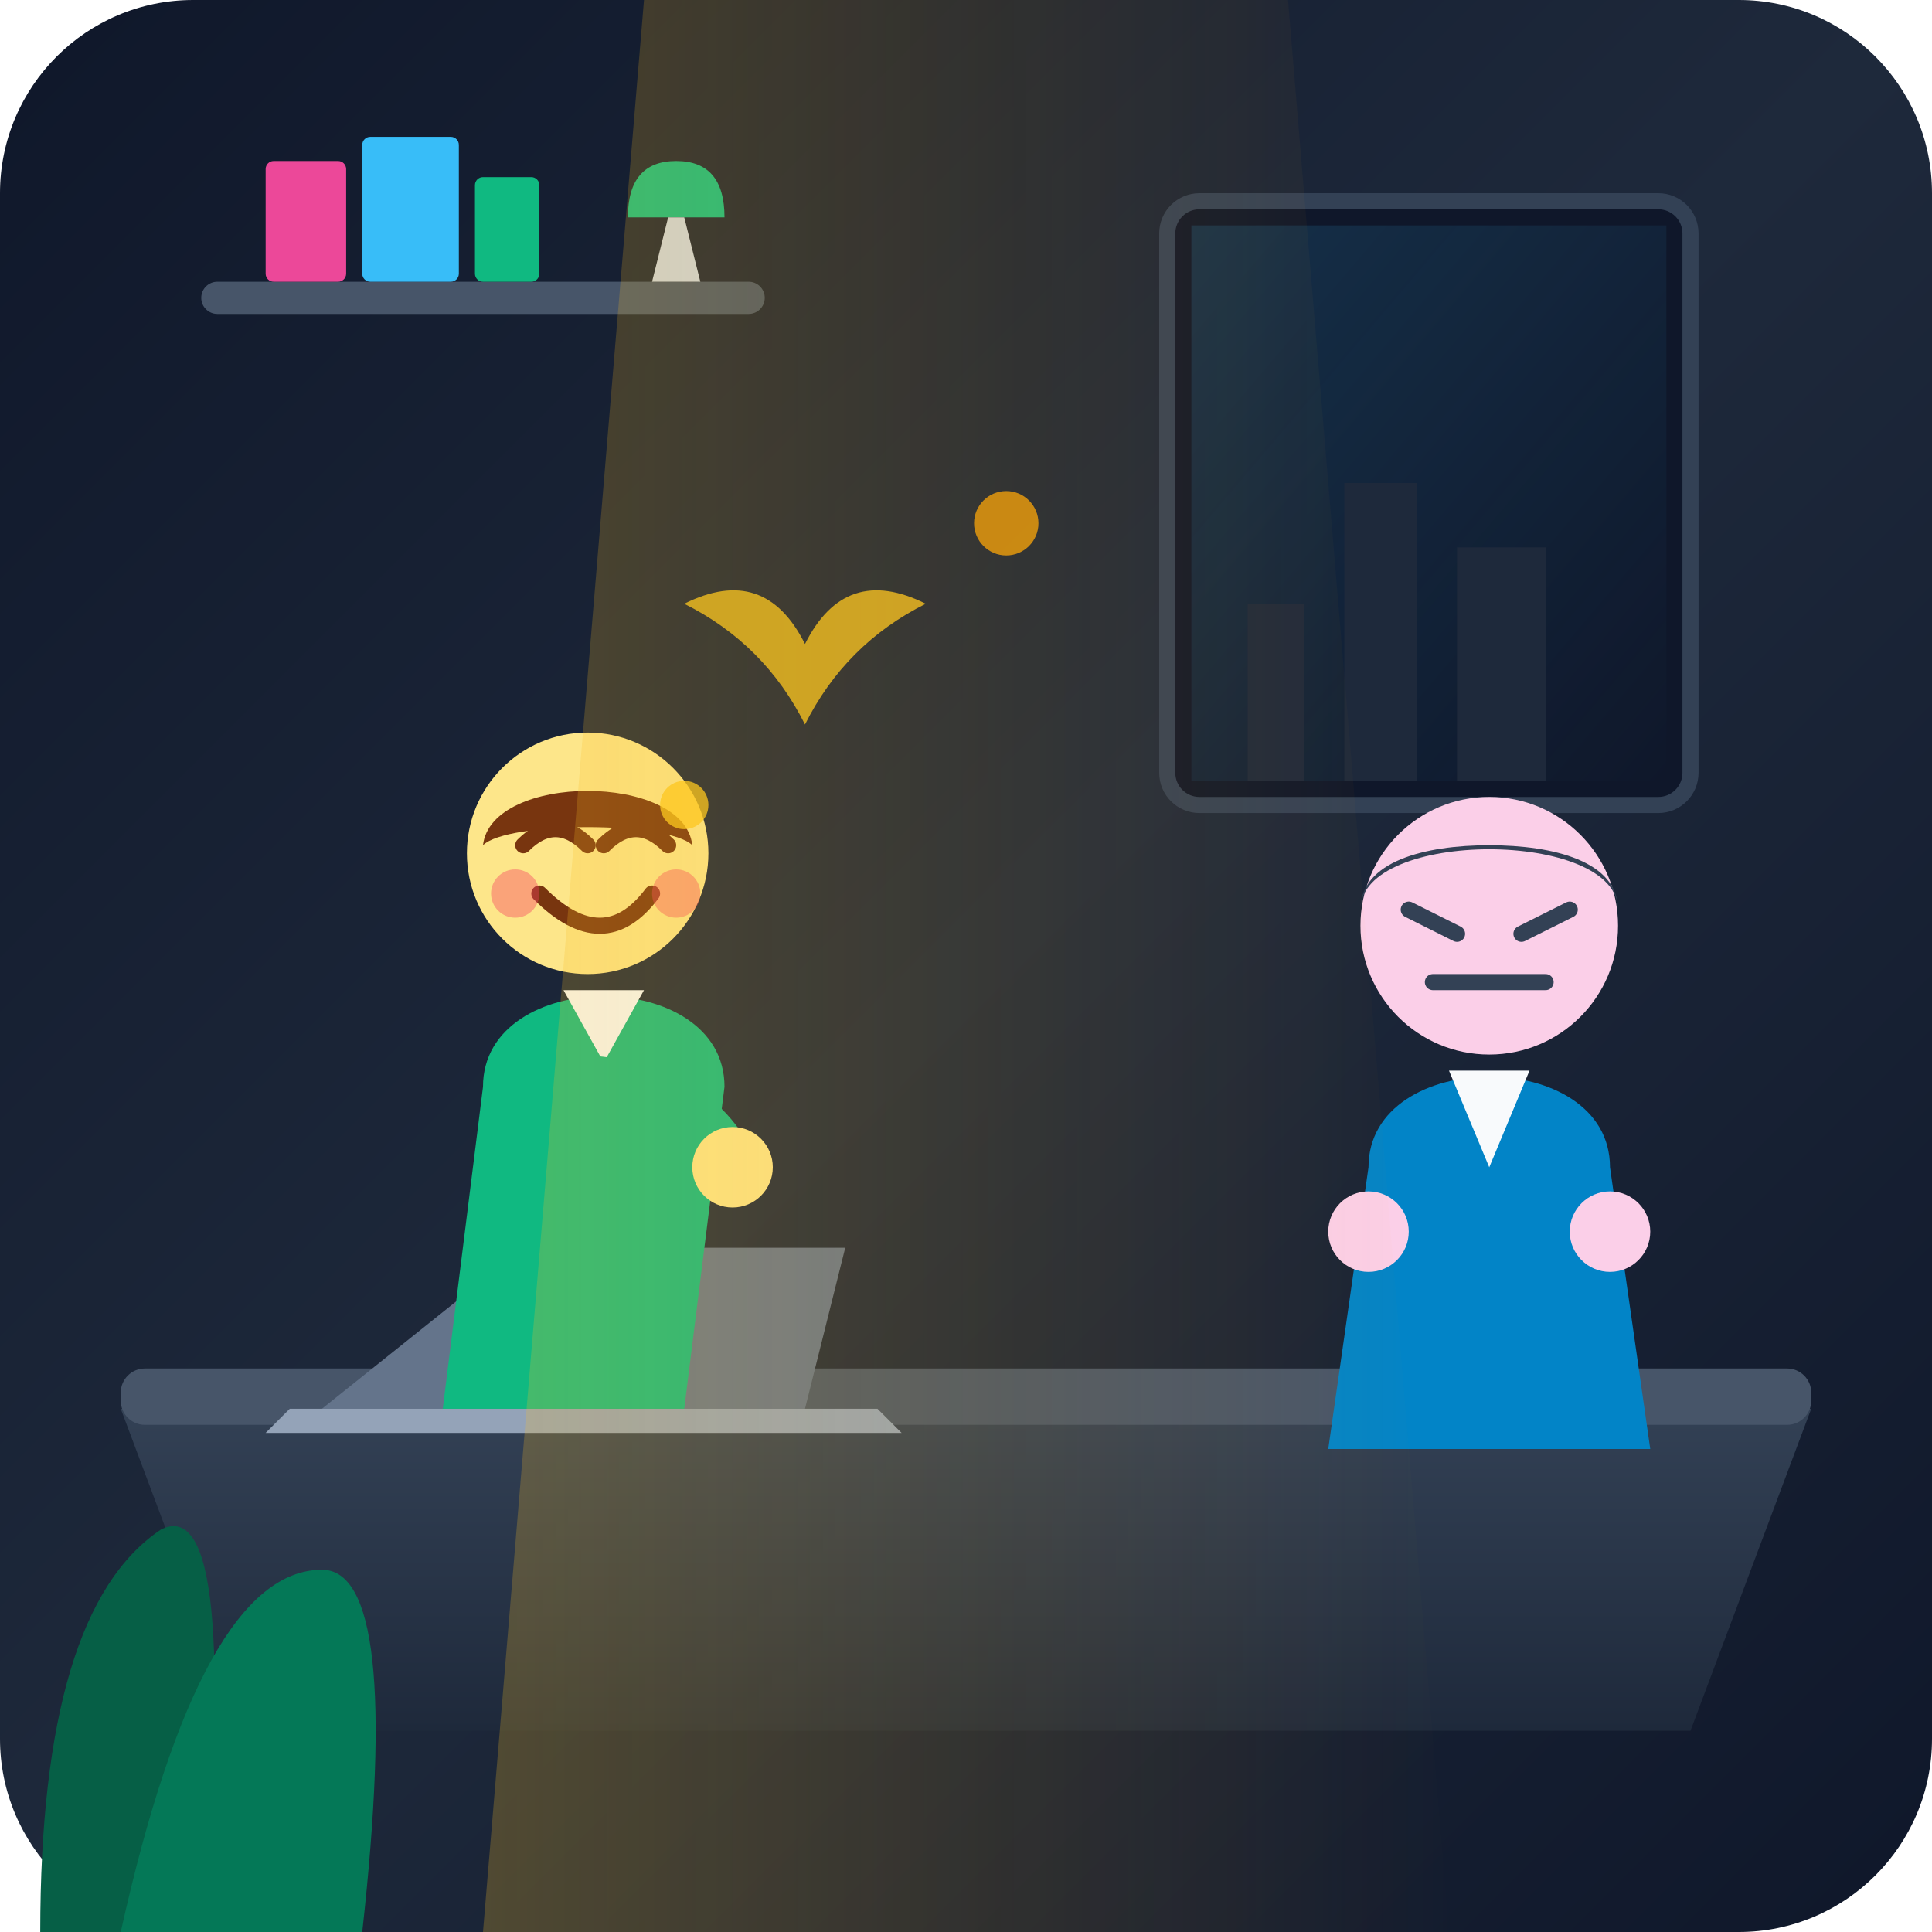
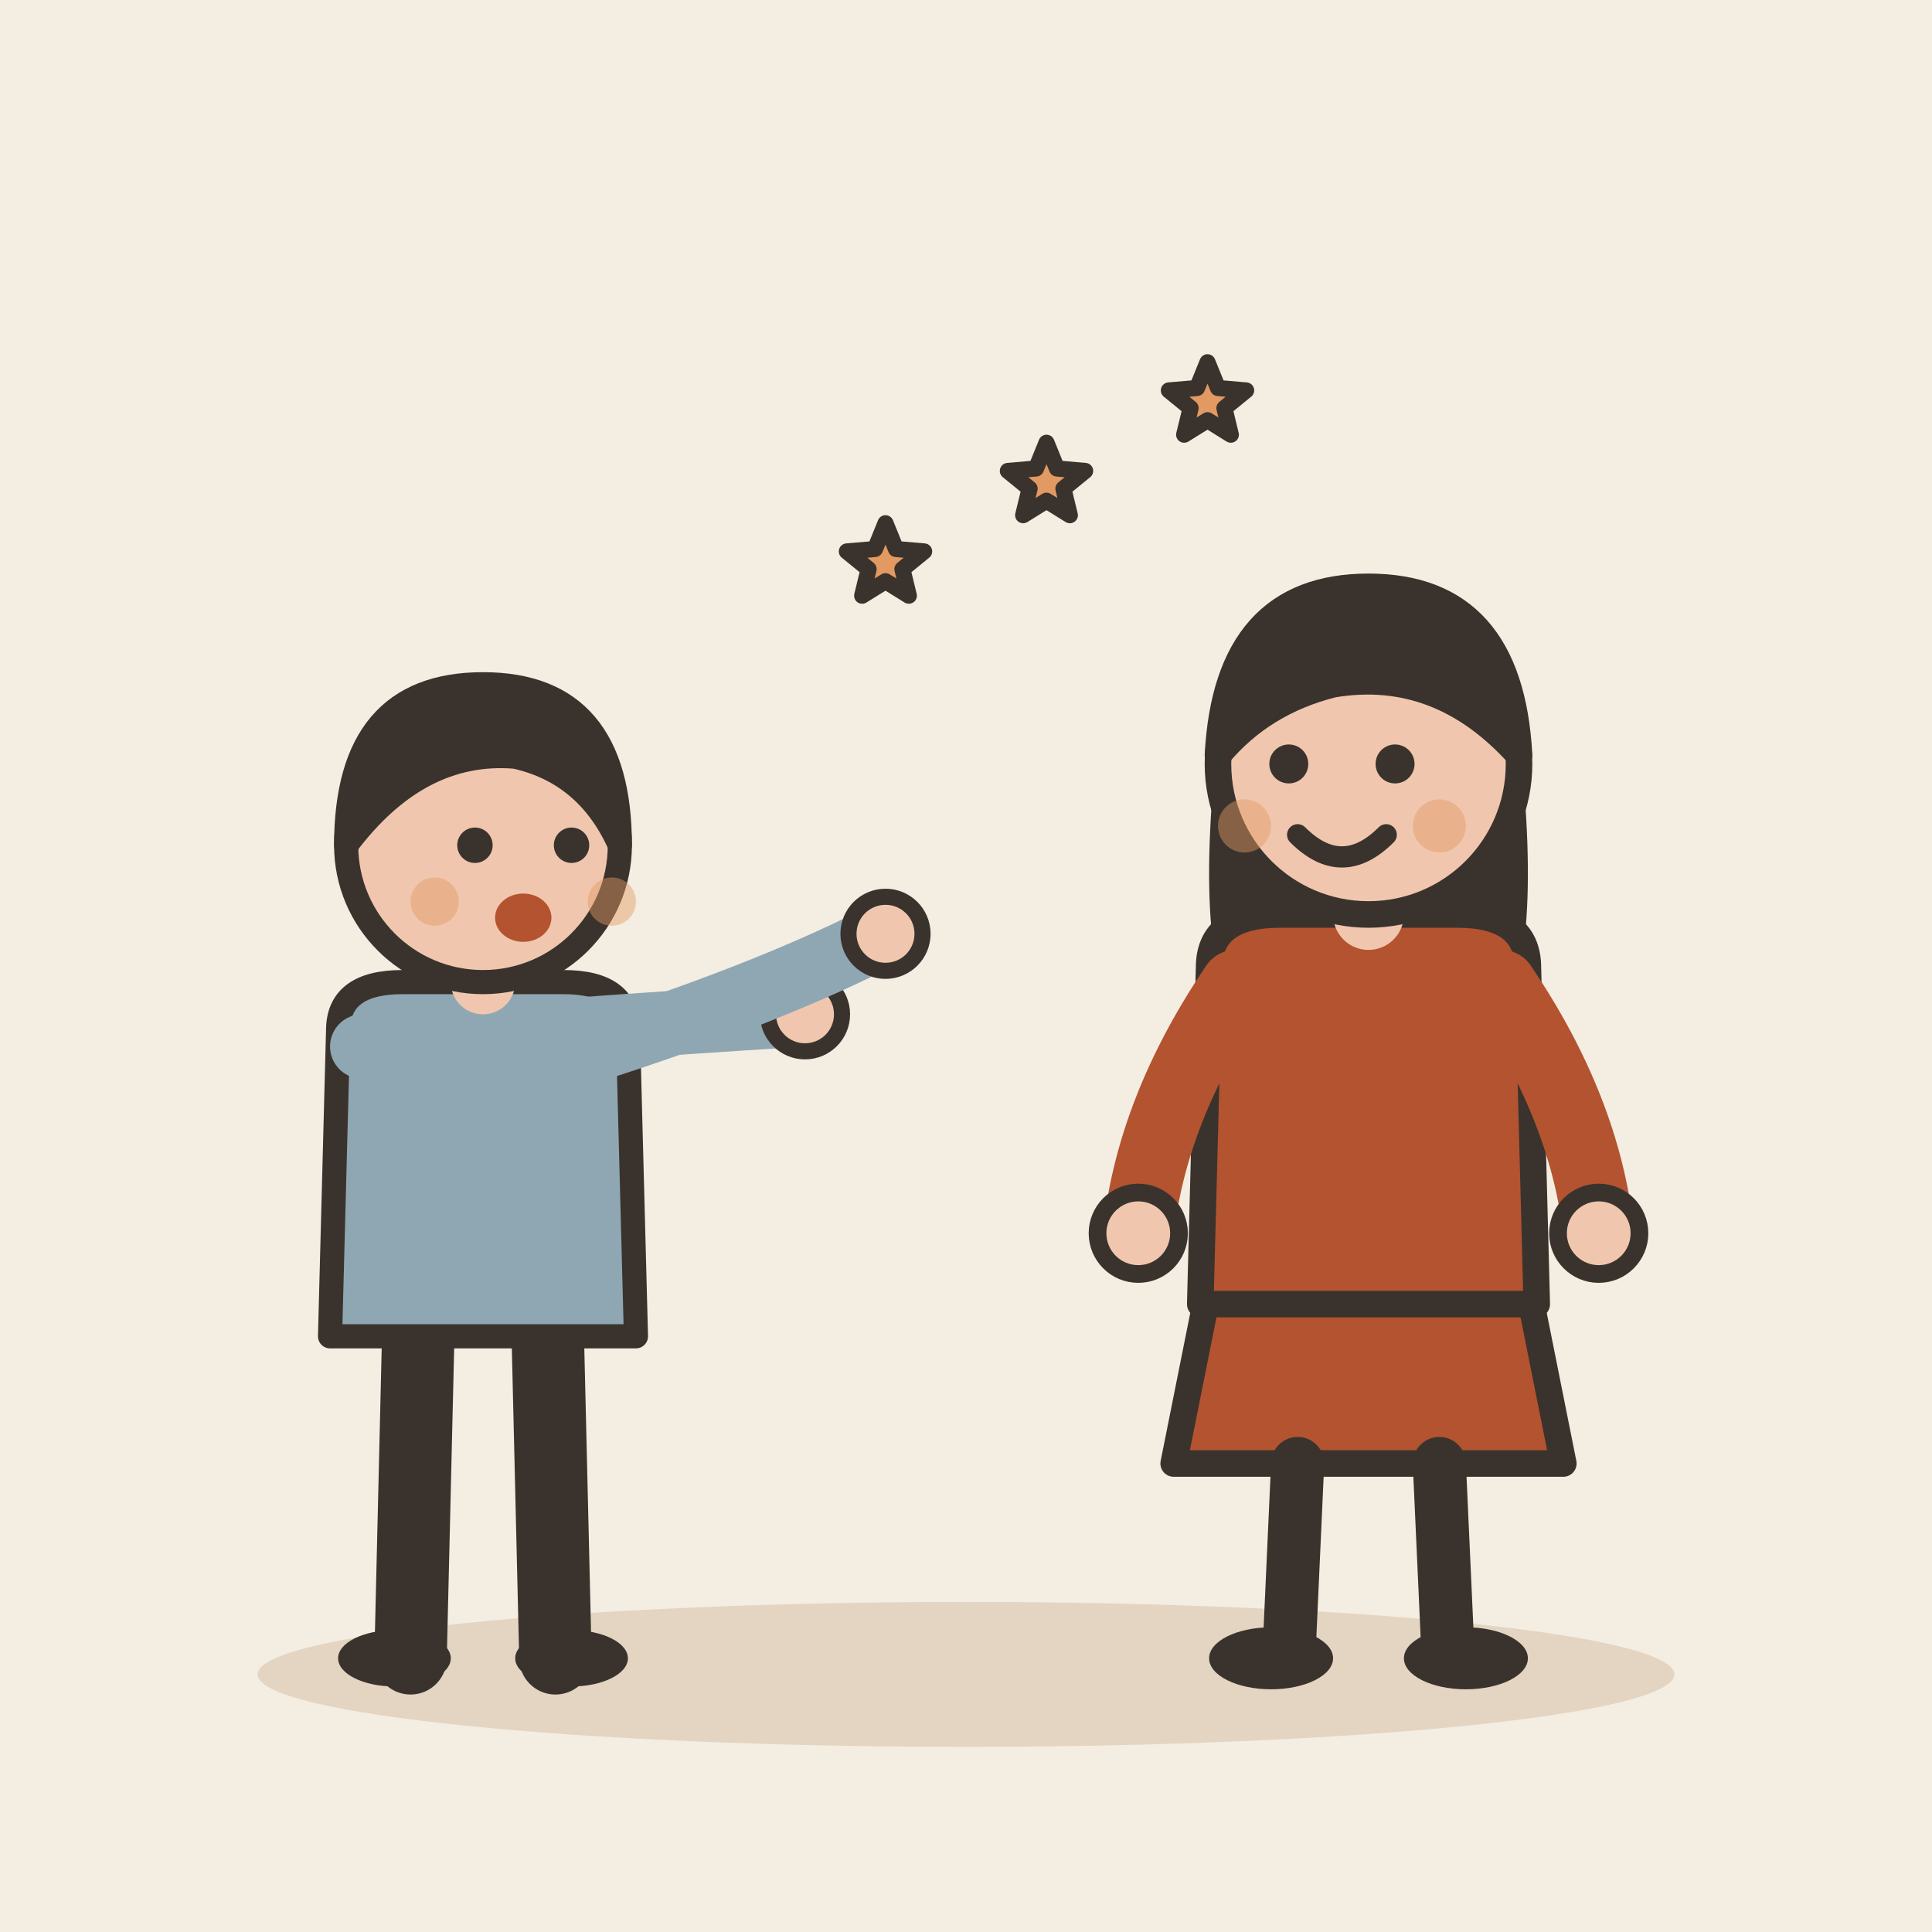
- <svg xmlns="http://www.w3.org/2000/svg" width="240" height="240" viewBox="0 0 240 240">
-   <defs>
-     <linearGradient id="bg-grad" x1="0%" y1="0%" x2="100%" y2="100%">
-       <stop offset="0%" stop-color="#0f172a" />
-       <stop offset="50%" stop-color="#1e293b" />
-       <stop offset="100%" stop-color="#0f172a" />
-     </linearGradient>
-     <linearGradient id="window-glow" x1="0%" y1="0%" x2="100%" y2="100%">
-       <stop offset="0%" stop-color="#38bdf8" stop-opacity="0.15" />
-       <stop offset="100%" stop-color="#38bdf8" stop-opacity="0.0" />
-     </linearGradient>
-     <linearGradient id="desk-grad" x1="0%" y1="0%" x2="0%" y2="100%">
-       <stop offset="0%" stop-color="#334155" />
-       <stop offset="100%" stop-color="#1e293b" />
-     </linearGradient>
-     <linearGradient id="accent-glow" x1="0%" y1="0%" x2="100%" y2="0%">
-       <stop offset="0%" stop-color="#fbbf24" stop-opacity="0.3" />
-       <stop offset="100%" stop-color="#f59e0b" stop-opacity="0" />
-     </linearGradient>
-     <clipPath id="avatar-clip">
-       <circle cx="120" cy="55" r="18" />
-     </clipPath>
-   </defs>
-   <rect width="240" height="240" rx="24" fill="url(#bg-grad)" />
-   <rect x="145" y="25" width="65" height="75" rx="4" fill="#0f172a" stroke="#334155" stroke-width="2" />
-   <rect x="148" y="28" width="59" height="69" fill="url(#window-glow)" />
-   <path d="M155 97 L155 75 L162 75 L162 97 Z M167 97 L167 60 L176 60 L176 97 Z M181 97 L181 68 L192 68 L192 97 Z" fill="#1e293b" />
-   <rect x="25" y="35" width="70" height="4" rx="2" fill="#475569" />
-   <rect x="33" y="20" width="10" height="15" rx="1" fill="#ec4899" />
-   <rect x="45" y="17" width="12" height="18" rx="1" fill="#38bdf8" />
-   <rect x="59" y="22" width="8" height="13" rx="1" fill="#10b981" />
-   <path d="M78 27 Q78 20 84 20 Q90 20 90 27 Z" fill="#10b981" />
-   <path d="M81 35 L87 35 L85 27 L83 27 Z" fill="#cbd5e1" />
-   <path d="M15 175 L225 175 L210 215 L30 215 Z" fill="url(#desk-grad)" />
-   <rect x="15" y="170" width="210" height="7" rx="3" fill="#475569" />
-   <path d="M40 175 L65 155 L105 155 L100 175 Z" fill="#64748b" />
-   <path d="M36 175 L109 175 L112 178 L33 178 Z" fill="#94a3b8" />
-   <rect x="180" y="155" width="14" height="18" rx="2" fill="#f8fafc" />
-   <path d="M194 159 C198 159 198 169 194 169" stroke="#f8fafc" stroke-width="2" fill="none" />
-   <g transform="translate(155, 95)">
-     <path d="M 15 50 C 15 35, 45 35, 45 50 L 50 85 L 10 85 Z" fill="#0284c7" />
-     <polygon points="25,38 35,38 30,50" fill="#f8fafc" />
-     <circle cx="30" cy="20" r="16" fill="#fbcfe8" />
-     <path d="M 14 18 C 14 8, 46 8, 46 18 C 46 12, 38 10, 30 10 C 22 10, 14 12, 14 18 Z" fill="#334155" />
-     <path d="M 20 18 L 26 21" stroke="#334155" stroke-width="2" stroke-linecap="round" />
-     <path d="M 34 21 L 40 18" stroke="#334155" stroke-width="2" stroke-linecap="round" />
-     <line x1="23" y1="27" x2="37" y2="27" stroke="#334155" stroke-width="2" stroke-linecap="round" />
-     <path d="M 12 55 Q 30 50 48 55 L 42 68 Q 30 60 18 68 Z" fill="#0284c7" />
-     <circle cx="15" cy="58" r="5" fill="#fbcfe8" />
-     <circle cx="45" cy="58" r="5" fill="#fbcfe8" />
+ <svg xmlns="http://www.w3.org/2000/svg" viewBox="0 0 240 240" data-style="editorial">
+   <rect width="240" height="240" fill="#F4EDE2" />
+   <ellipse cx="120" cy="208" rx="88" ry="9" fill="#E3D5C1" />
+   <g transform="translate(60 206)">
+     <path d="M-8 -42L-9 0" stroke="#3A332D" stroke-width="9" stroke-linecap="round" fill="none" />
+     <path d="M8 -42L9 0" stroke="#3A332D" stroke-width="9" stroke-linecap="round" fill="none" />
+     <ellipse cx="-11" cy="0" rx="7" ry="3.5" fill="#3A332D" />
+     <ellipse cx="11" cy="0" rx="7" ry="3.5" fill="#3A332D" />
+     <path d="M-18 -78Q-18 -84 -10 -84L10 -84Q18 -84 18 -78L19 -40L-19 -40Z" fill="#8FA7B3" stroke="#3A332D" stroke-width="3" stroke-linecap="round" stroke-linejoin="round" />
+     <path d="M-15 -76Q8.5 -78 40 -80" fill="none" stroke="#8FA7B3" stroke-width="8" stroke-linecap="round" stroke-linejoin="round" />
+     <circle cx="40" cy="-80" r="4.6" fill="#F0C7AE" stroke="#3A332D" stroke-linecap="round" stroke-linejoin="round" stroke-width="2" />
+     <path d="M15 -76Q36.5 -83 50 -90" fill="none" stroke="#8FA7B3" stroke-width="8" stroke-linecap="round" stroke-linejoin="round" />
+     <circle cx="50" cy="-90" r="4.6" fill="#F0C7AE" stroke="#3A332D" stroke-linecap="round" stroke-linejoin="round" stroke-width="2" />
+     <path d="M0 -84L0 -88" stroke="#F0C7AE" stroke-width="8" stroke-linecap="round" fill="none" />
+     <circle cx="0" cy="-101" r="17" fill="#F0C7AE" stroke="#3A332D" stroke-width="3" stroke-linecap="round" stroke-linejoin="round" />
+     <path d="M-17 -101Q-17 -121 0 -121Q17 -121 17 -101Q13 -110 4 -112Q-8 -113 -17 -101Z" fill="#3A332D" stroke="#3A332D" stroke-width="3" stroke-linecap="round" stroke-linejoin="round" />
+     <circle cx="-1" cy="-101" r="2.2" fill="#3A332D" />
+     <circle cx="11" cy="-101" r="2.2" fill="#3A332D" />
+     <ellipse cx="5" cy="-92" rx="3.5" ry="3" fill="#B4532F" />
+     <circle cx="-6" cy="-94" r="3" fill="#E39A62" opacity="0.45" />
+     <circle cx="16" cy="-94" r="3" fill="#E39A62" opacity="0.45" />
  </g>
-   <g transform="translate(45, 90)">
-     <path d="M 15 45 C 15 30, 45 30, 45 45 L 40 85 L 10 85 Z" fill="#10b981" />
-     <polygon points="25,33 35,33 30,42" fill="#f8fafc" />
-     <circle cx="28" cy="16" r="15" fill="#fde68a" />
-     <path d="M 15 15 C 16 6, 40 6, 41 15 C 38 12, 18 12, 15 15 Z" fill="#78350f" />
-     <path d="M 20 15 Q 24 11 28 15" stroke="#78350f" stroke-width="2" fill="none" stroke-linecap="round" />
-     <path d="M 30 15 Q 34 11 38 15" stroke="#78350f" stroke-width="2" fill="none" stroke-linecap="round" />
-     <path d="M 22 21 Q 30 29 36 21" stroke="#78350f" stroke-width="2" fill="none" stroke-linecap="round" />
-     <circle cx="19" cy="21" r="3" fill="#f43f5e" opacity="0.4" />
-     <circle cx="39" cy="21" r="3" fill="#f43f5e" opacity="0.4" />
-     <path d="M 25 45 Q 40 45 45 55" stroke="#10b981" stroke-width="8" stroke-linecap="round" fill="none" />
-     <circle cx="46" cy="55" r="5" fill="#fde68a" />
+   <g transform="translate(170 206) scale(1.1 1.1)">
+     <path d="M-18 -42L-22 -22L22 -22L18 -42Z" fill="#B4532F" stroke="#3A332D" stroke-width="3" stroke-linecap="round" stroke-linejoin="round" />
+     <path d="M-8 -22L-9 0" stroke="#3A332D" stroke-width="6" stroke-linecap="round" fill="none" />
+     <path d="M8 -22L9 0" stroke="#3A332D" stroke-width="6" stroke-linecap="round" fill="none" />
+     <ellipse cx="-11" cy="0" rx="7" ry="3.5" fill="#3A332D" />
+     <ellipse cx="11" cy="0" rx="7" ry="3.5" fill="#3A332D" />
+     <path d="M-17 -104Q-20 -78 -14 -70L-6 -78L6 -78L14 -70Q20 -78 17 -104Z" fill="#3A332D" />
+     <path d="M-18 -78Q-18 -84 -10 -84L10 -84Q18 -84 18 -78L19 -40L-19 -40Z" fill="#B4532F" stroke="#3A332D" stroke-width="3" stroke-linecap="round" stroke-linejoin="round" />
+     <path d="M-15 -76Q-24.5 -62 -26 -48" fill="none" stroke="#B4532F" stroke-width="8" stroke-linecap="round" stroke-linejoin="round" />
+     <circle cx="-26" cy="-48" r="4.6" fill="#F0C7AE" stroke="#3A332D" stroke-linecap="round" stroke-linejoin="round" stroke-width="2" />
+     <path d="M15 -76Q24.5 -62 26 -48" fill="none" stroke="#B4532F" stroke-width="8" stroke-linecap="round" stroke-linejoin="round" />
+     <circle cx="26" cy="-48" r="4.6" fill="#F0C7AE" stroke="#3A332D" stroke-linecap="round" stroke-linejoin="round" stroke-width="2" />
+     <path d="M0 -84L0 -88" stroke="#F0C7AE" stroke-width="8" stroke-linecap="round" fill="none" />
+     <circle cx="0" cy="-101" r="17" fill="#F0C7AE" stroke="#3A332D" stroke-width="3" stroke-linecap="round" stroke-linejoin="round" />
+     <path d="M-17 -102Q-16 -121 0 -121Q16 -121 17 -102Q8 -112 -4 -110Q-12 -108 -17 -102Z" fill="#3A332D" stroke="#3A332D" stroke-width="3" stroke-linecap="round" stroke-linejoin="round" />
+     <circle cx="-9" cy="-101" r="2.2" fill="#3A332D" />
+     <circle cx="3" cy="-101" r="2.2" fill="#3A332D" />
+     <path d="M-8 -93Q-3 -88 2 -93" fill="none" stroke="#3A332D" stroke-width="2.4" stroke-linecap="round" stroke-linejoin="round" />
+     <circle cx="-14" cy="-94" r="3" fill="#E39A62" opacity="0.45" />
+     <circle cx="8" cy="-94" r="3" fill="#E39A62" opacity="0.45" />
  </g>
-   <g opacity="0.8">
-     <path d="M 100 80 Q 105 70 115 75 Q 105 80 100 90 Q 95 80 85 75 Q 95 70 100 80 Z" fill="#fbbf24" />
-     <circle cx="125" cy="65" r="4" fill="#f59e0b" />
-     <circle cx="85" cy="100" r="3" fill="#fbbf24" />
-     <path d="M 80 0 L 160 0 L 180 240 L 60 240 Z" fill="url(#accent-glow)" style="mix-blend-mode: overlay;" />
-   </g>
-   <path d="M 5 240 Q 5 200 20 190 Q 30 185 25 240 Z" fill="#065f46" />
-   <path d="M 15 240 Q 25 195 40 195 Q 50 195 45 240 Z" fill="#047857" />
+   <path d="M110.0 65.0L111.3 68.2L114.8 68.5L112.1 70.7L112.9 74.0L110.0 72.2L107.1 74.0L107.9 70.7L105.2 68.5L108.7 68.2Z" fill="#E39A62" stroke="#3A332D" stroke-width="2" stroke-linecap="round" stroke-linejoin="round" />
+   <path d="M130.0 55.0L131.3 58.2L134.8 58.5L132.1 60.7L132.9 64.0L130.0 62.2L127.1 64.0L127.9 60.7L125.2 58.5L128.7 58.2Z" fill="#E39A62" stroke="#3A332D" stroke-width="2" stroke-linecap="round" stroke-linejoin="round" />
+   <path d="M150.0 45.0L151.3 48.2L154.8 48.5L152.1 50.7L152.9 54.0L150.0 52.2L147.1 54.0L147.9 50.7L145.2 48.5L148.7 48.2Z" fill="#E39A62" stroke="#3A332D" stroke-width="2" stroke-linecap="round" stroke-linejoin="round" />
</svg>
